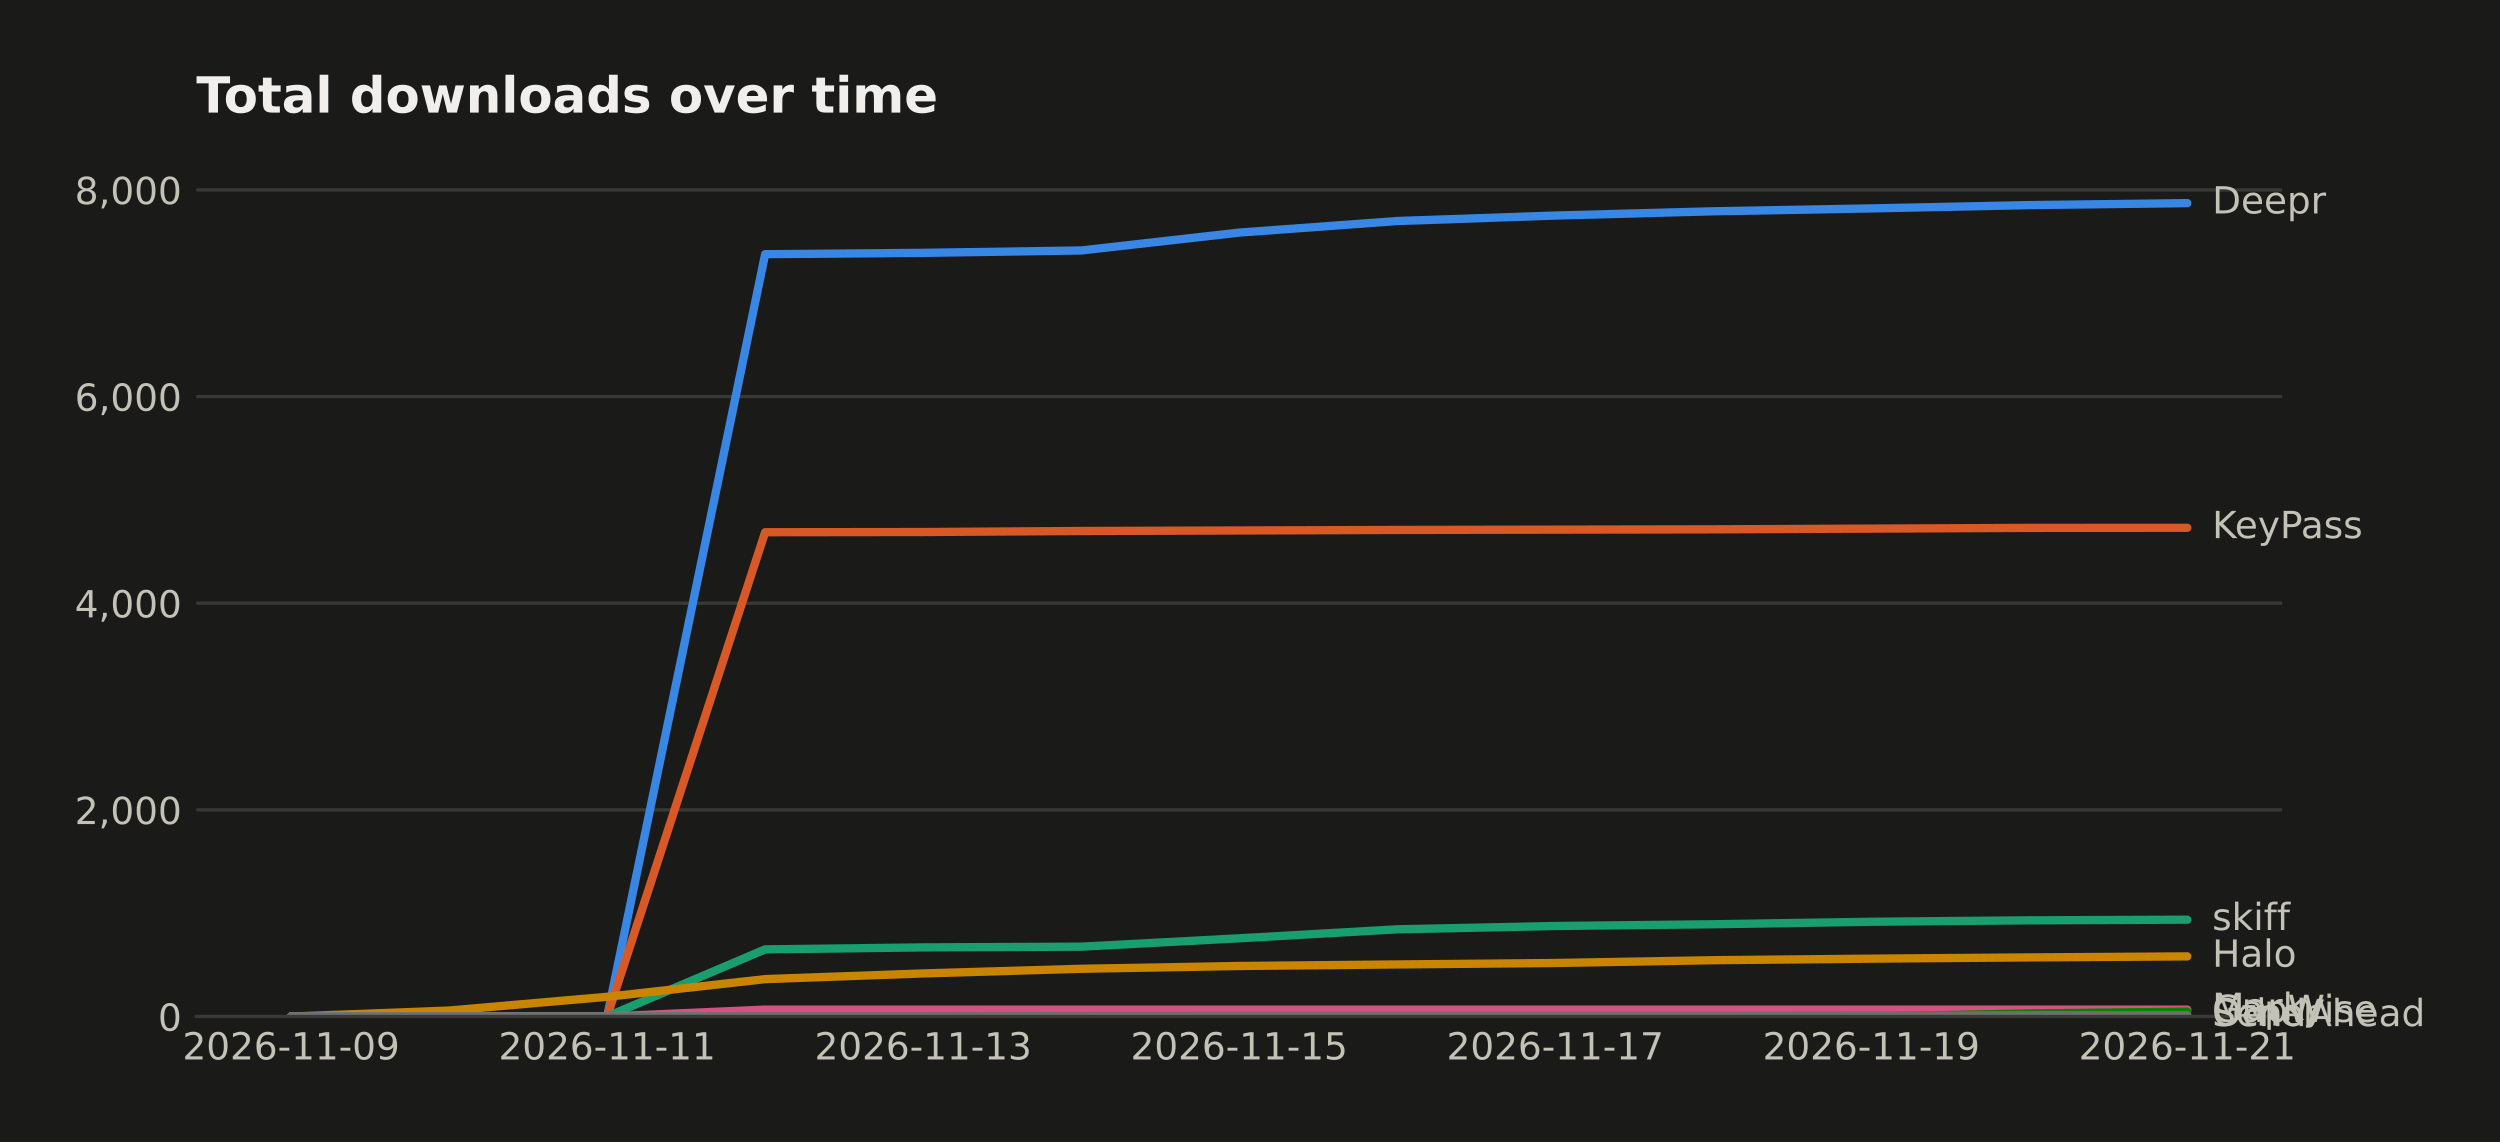
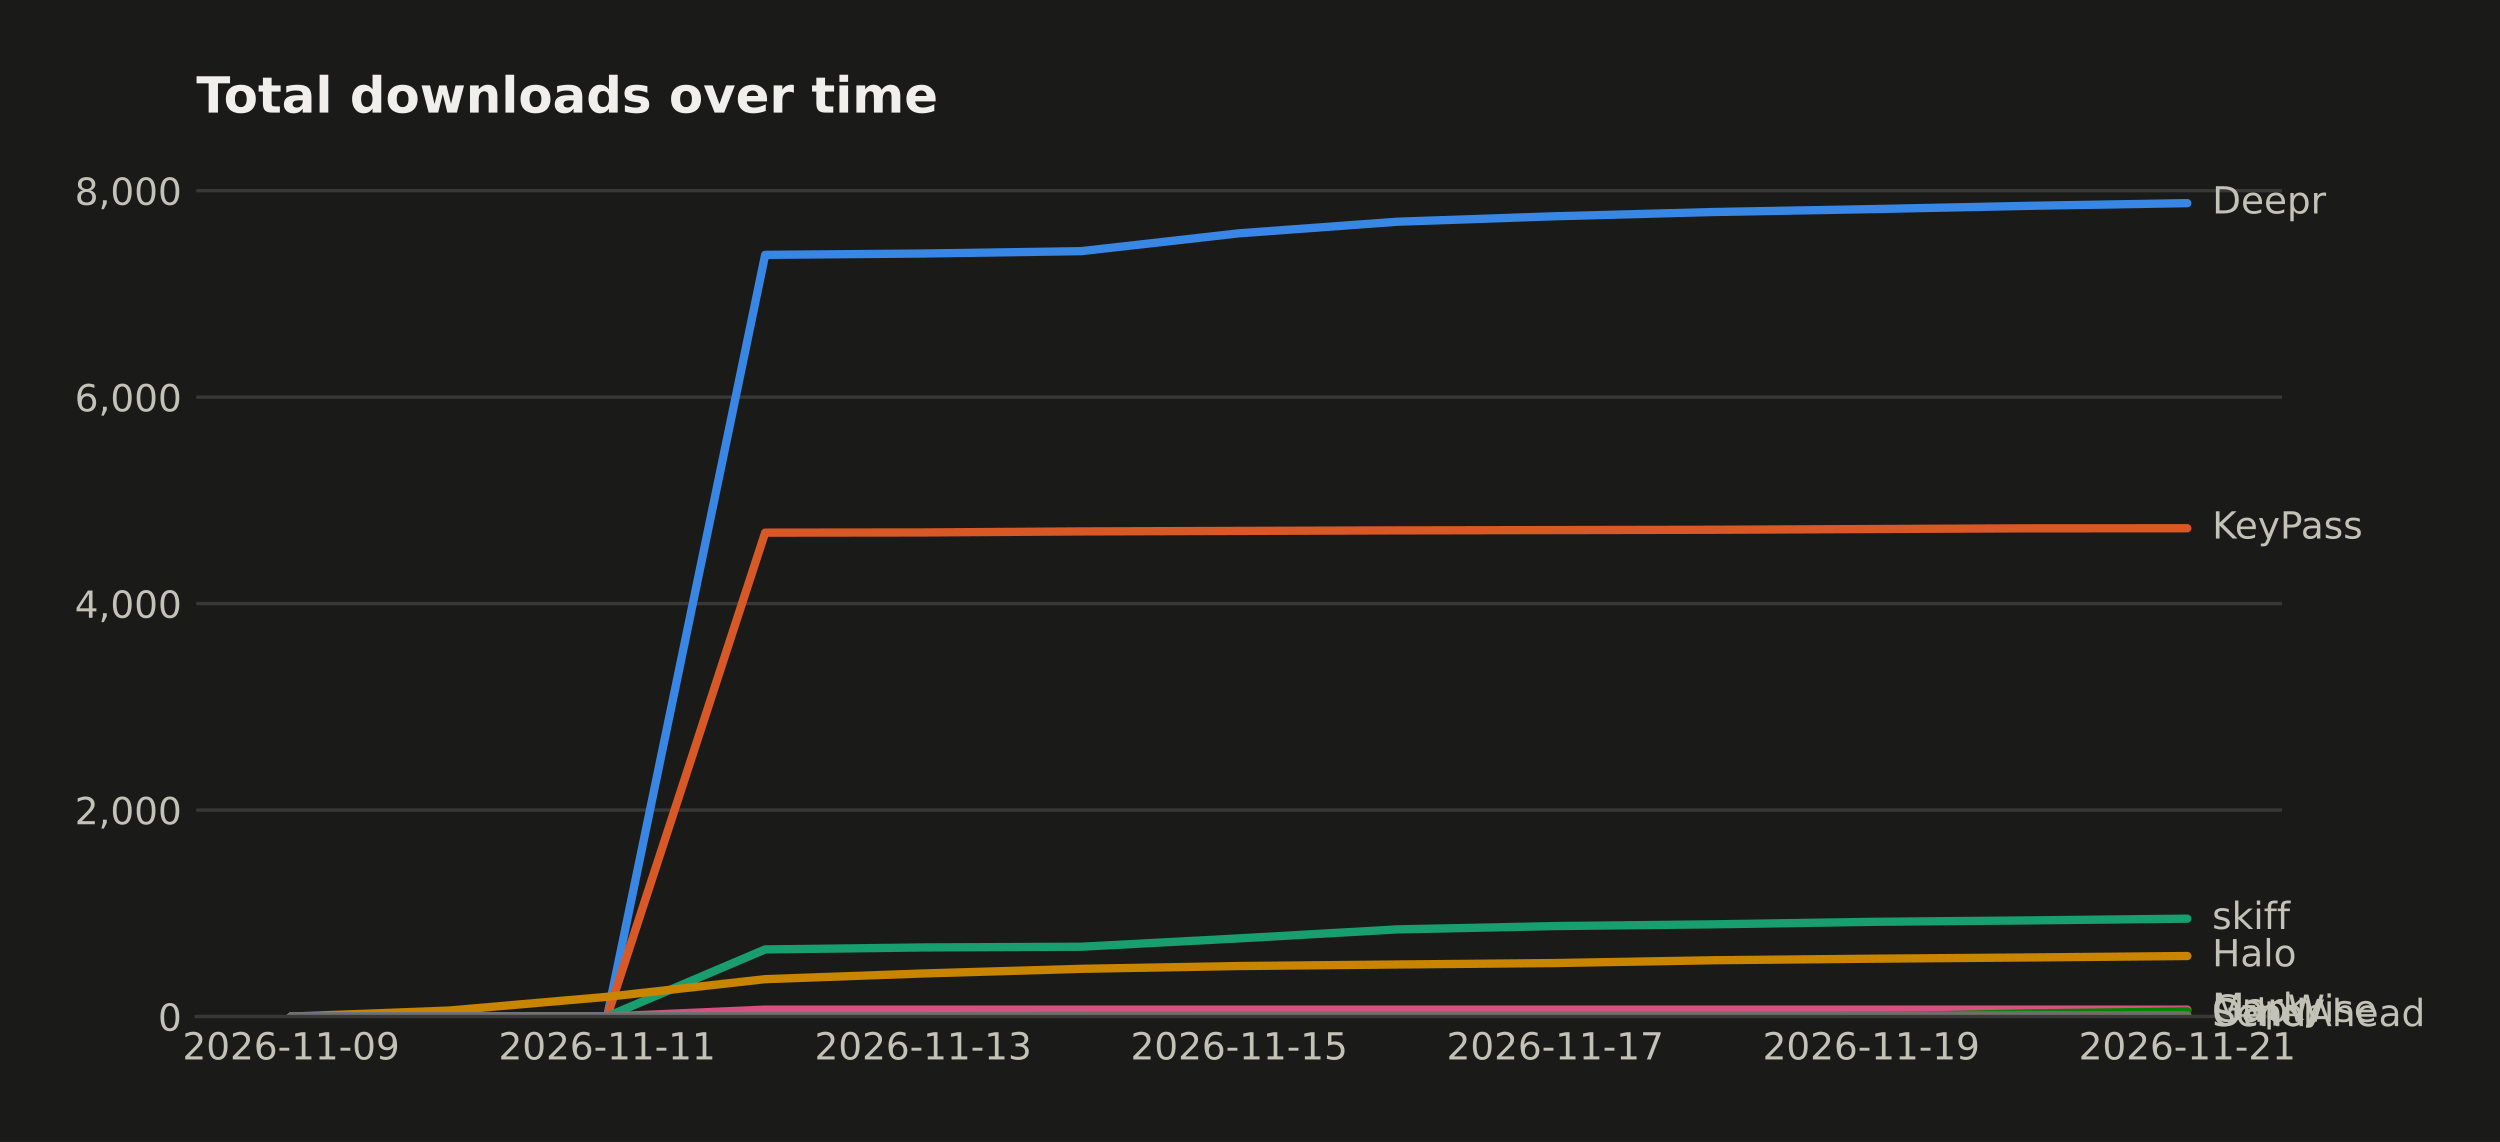
<svg xmlns="http://www.w3.org/2000/svg" width="601.934pt" height="274.96pt" viewBox="0 0 601.934 274.96" version="1.1">
  <defs>
    <style type="text/css">*{stroke-linejoin: round; stroke-linecap: butt}</style>
  </defs>
  <g id="figure_1">
    <g id="patch_1">
      <path d="M 0 274.96  L 601.934 274.96  L 601.934 0  L 0 0  z " style="fill: #1a1a19" />
    </g>
    <g id="axes_1">
      <g id="patch_2">
        <path d="M 47.265 244.75  L 549.465 244.75  L 549.465 39.118  L 47.265 39.118  z " style="fill: #1a1a19" />
      </g>
      <g id="matplotlib.axis_1">
        <g id="xtick_1">
          <g id="line2d_1" />
          <g id="text_1">
            <text style="fill: #c3c2b7; font: 9px 'DejaVu Sans'; text-anchor: middle" x="70.093" y="255.089" transform="rotate(-0 70.09258 255.0887)">2026-11-09</text>
          </g>
        </g>
        <g id="xtick_2">
          <g id="line2d_2" />
          <g id="text_2">
            <text style="fill: #c3c2b7; font: 9px 'DejaVu Sans'; text-anchor: middle" x="146.183" y="255.089" transform="rotate(-0 146.1835 255.0887)">2026-11-11</text>
          </g>
        </g>
        <g id="xtick_3">
          <g id="line2d_3" />
          <g id="text_3">
            <text style="fill: #c3c2b7; font: 9px 'DejaVu Sans'; text-anchor: middle" x="222.274" y="255.089" transform="rotate(-0 222.2744 255.0887)">2026-11-13</text>
          </g>
        </g>
        <g id="xtick_4">
          <g id="line2d_4" />
          <g id="text_4">
            <text style="fill: #c3c2b7; font: 9px 'DejaVu Sans'; text-anchor: middle" x="298.365" y="255.089" transform="rotate(-0 298.3653 255.0887)">2026-11-15</text>
          </g>
        </g>
        <g id="xtick_5">
          <g id="line2d_5" />
          <g id="text_5">
            <text style="fill: #c3c2b7; font: 9px 'DejaVu Sans'; text-anchor: middle" x="374.456" y="255.089" transform="rotate(-0 374.4562 255.0887)">2026-11-17</text>
          </g>
        </g>
        <g id="xtick_6">
          <g id="line2d_6" />
          <g id="text_6">
            <text style="fill: #c3c2b7; font: 9px 'DejaVu Sans'; text-anchor: middle" x="450.547" y="255.089" transform="rotate(-0 450.5471 255.0887)">2026-11-19</text>
          </g>
        </g>
        <g id="xtick_7">
          <g id="line2d_7" />
          <g id="text_7">
            <text style="fill: #c3c2b7; font: 9px 'DejaVu Sans'; text-anchor: middle" x="526.638" y="255.089" transform="rotate(-0 526.638 255.0887)">2026-11-21</text>
          </g>
        </g>
      </g>
      <g id="matplotlib.axis_2">
        <g id="ytick_1">
          <g id="line2d_8">
-             <path d="M 47.265 244.75  L 549.465 244.75  " clip-path="url(#pa80f187b21)" style="fill: none; stroke: #383835; stroke-width: 0.8; stroke-linecap: square" />
+             <path d="M 47.265 244.75  L 549.465 244.75  " clip-path="url(#p937eb3f48b)" style="fill: none; stroke: #383835; stroke-width: 0.8; stroke-linecap: square" />
          </g>
          <g id="line2d_9" />
          <g id="text_8">
            <text style="fill: #c3c2b7; font: 9px 'DejaVu Sans'; text-anchor: end" x="43.765" y="248.169" transform="rotate(-0 43.76531 248.1694)">0</text>
          </g>
        </g>
        <g id="ytick_2">
          <g id="line2d_10">
-             <path d="M 47.265 194.994  L 549.465 194.994  " clip-path="url(#pa80f187b21)" style="fill: none; stroke: #383835; stroke-width: 0.8; stroke-linecap: square" />
+             <path d="M 47.265 195.038  L 549.465 195.038  " clip-path="url(#p937eb3f48b)" style="fill: none; stroke: #383835; stroke-width: 0.8; stroke-linecap: square" />
          </g>
          <g id="line2d_11" />
          <g id="text_9">
-             <text style="fill: #c3c2b7; font: 9px 'DejaVu Sans'; text-anchor: end" x="43.765" y="198.413" transform="rotate(-0 43.76531 198.4133)">2,000</text>
+             <text style="fill: #c3c2b7; font: 9px 'DejaVu Sans'; text-anchor: end" x="43.765" y="198.458" transform="rotate(-0 43.76531 198.4575)">2,000</text>
          </g>
        </g>
        <g id="ytick_3">
          <g id="line2d_12">
-             <path d="M 47.265 145.238  L 549.465 145.238  " clip-path="url(#pa80f187b21)" style="fill: none; stroke: #383835; stroke-width: 0.8; stroke-linecap: square" />
+             <path d="M 47.265 145.326  L 549.465 145.326  " clip-path="url(#p937eb3f48b)" style="fill: none; stroke: #383835; stroke-width: 0.8; stroke-linecap: square" />
          </g>
          <g id="line2d_13" />
          <g id="text_10">
-             <text style="fill: #c3c2b7; font: 9px 'DejaVu Sans'; text-anchor: end" x="43.765" y="148.657" transform="rotate(-0 43.76531 148.6572)">4,000</text>
+             <text style="fill: #c3c2b7; font: 9px 'DejaVu Sans'; text-anchor: end" x="43.765" y="148.746" transform="rotate(-0 43.76531 148.7456)">4,000</text>
          </g>
        </g>
        <g id="ytick_4">
          <g id="line2d_14">
-             <path d="M 47.265 95.482  L 549.465 95.482  " clip-path="url(#pa80f187b21)" style="fill: none; stroke: #383835; stroke-width: 0.8; stroke-linecap: square" />
+             <path d="M 47.265 95.614  L 549.465 95.614  " clip-path="url(#p937eb3f48b)" style="fill: none; stroke: #383835; stroke-width: 0.8; stroke-linecap: square" />
          </g>
          <g id="line2d_15" />
          <g id="text_11">
-             <text style="fill: #c3c2b7; font: 9px 'DejaVu Sans'; text-anchor: end" x="43.765" y="98.901" transform="rotate(-0 43.76531 98.90113)">6,000</text>
+             <text style="fill: #c3c2b7; font: 9px 'DejaVu Sans'; text-anchor: end" x="43.765" y="99.034" transform="rotate(-0 43.76531 99.03374)">6,000</text>
          </g>
        </g>
        <g id="ytick_5">
          <g id="line2d_16">
-             <path d="M 47.265 45.726  L 549.465 45.726  " clip-path="url(#pa80f187b21)" style="fill: none; stroke: #383835; stroke-width: 0.8; stroke-linecap: square" />
+             <path d="M 47.265 45.903  L 549.465 45.903  " clip-path="url(#p937eb3f48b)" style="fill: none; stroke: #383835; stroke-width: 0.8; stroke-linecap: square" />
          </g>
          <g id="line2d_17" />
          <g id="text_12">
-             <text style="fill: #c3c2b7; font: 9px 'DejaVu Sans'; text-anchor: end" x="43.765" y="49.145" transform="rotate(-0 43.76531 49.14503)">8,000</text>
+             <text style="fill: #c3c2b7; font: 9px 'DejaVu Sans'; text-anchor: end" x="43.765" y="49.322" transform="rotate(-0 43.76531 49.32185)">8,000</text>
          </g>
        </g>
      </g>
      <g id="line2d_18">
-         <path d="M 70.093 244.75  L 108.138 244.75  L 146.183 244.75  L 184.229 61.2  L 222.274 60.876  L 260.32 60.304  L 298.365 56  L 336.411 53.214  L 374.456 51.895  L 412.502 50.875  L 450.547 50.179  L 488.593 49.383  L 526.638 48.91  " clip-path="url(#pa80f187b21)" style="fill: none; stroke: #3987e5; stroke-width: 2; stroke-linecap: round" />
+         <path d="M 70.093 244.75  L 108.138 244.75  L 146.183 244.75  L 184.229 61.363  L 222.274 61.04  L 260.32 60.468  L 298.365 56.168  L 336.411 53.384  L 374.456 52.067  L 412.502 51.048  L 450.547 50.352  L 488.593 49.556  L 526.638 48.91  " clip-path="url(#p937eb3f48b)" style="fill: none; stroke: #3987e5; stroke-width: 2; stroke-linecap: round" />
      </g>
      <g id="line2d_19">
-         <path d="M 70.093 244.75  L 108.138 244.75  L 146.183 244.75  L 184.229 128.147  L 222.274 128.097  L 260.32 127.848  L 298.365 127.724  L 336.411 127.599  L 374.456 127.525  L 412.502 127.45  L 450.547 127.276  L 488.593 127.102  L 526.638 127.077  " clip-path="url(#pa80f187b21)" style="fill: none; stroke: #d95926; stroke-width: 2; stroke-linecap: round" />
+         <path d="M 70.093 244.75  L 108.138 244.75  L 146.183 244.75  L 184.229 128.25  L 222.274 128.201  L 260.32 127.952  L 298.365 127.828  L 336.411 127.703  L 374.456 127.629  L 412.502 127.554  L 450.547 127.38  L 488.593 127.206  L 526.638 127.181  " clip-path="url(#p937eb3f48b)" style="fill: none; stroke: #d95926; stroke-width: 2; stroke-linecap: round" />
      </g>
      <g id="line2d_20">
-         <path d="M 70.093 244.75  L 108.138 244.75  L 146.183 244.75  L 184.229 228.579  L 222.274 228.107  L 260.32 227.933  L 298.365 225.917  L 336.411 223.753  L 374.456 222.957  L 412.502 222.534  L 450.547 221.937  L 488.593 221.589  L 526.638 221.439  " clip-path="url(#pa80f187b21)" style="fill: none; stroke: #199e70; stroke-width: 2; stroke-linecap: round" />
+         <path d="M 70.093 244.75  L 108.138 244.75  L 146.183 244.75  L 184.229 228.594  L 222.274 228.121  L 260.32 227.948  L 298.365 225.934  L 336.411 223.772  L 374.456 222.976  L 412.502 222.554  L 450.547 221.957  L 488.593 221.609  L 526.638 221.187  " clip-path="url(#p937eb3f48b)" style="fill: none; stroke: #199e70; stroke-width: 2; stroke-linecap: round" />
      </g>
      <g id="line2d_21">
-         <path d="M 70.093 244.75  L 108.138 243.307  L 146.183 239.998  L 184.229 235.744  L 222.274 234.376  L 260.32 233.256  L 298.365 232.585  L 336.411 232.212  L 374.456 231.863  L 412.502 231.192  L 450.547 230.818  L 488.593 230.52  L 526.638 230.271  " clip-path="url(#pa80f187b21)" style="fill: none; stroke: #c98500; stroke-width: 2; stroke-linecap: round" />
+         <path d="M 70.093 244.75  L 108.138 243.308  L 146.183 240.003  L 184.229 235.752  L 222.274 234.385  L 260.32 233.267  L 298.365 232.596  L 336.411 232.223  L 374.456 231.875  L 412.502 231.204  L 450.547 230.831  L 488.593 230.533  L 526.638 230.185  " clip-path="url(#p937eb3f48b)" style="fill: none; stroke: #c98500; stroke-width: 2; stroke-linecap: round" />
      </g>
      <g id="line2d_22">
-         <path d="M 70.093 244.75  L 108.138 244.75  L 146.183 244.75  L 184.229 243.083  L 222.274 243.083  L 260.32 243.083  L 298.365 243.083  L 336.411 243.083  L 374.456 243.083  L 412.502 243.083  L 450.547 243.083  L 488.593 243.083  L 526.638 243.083  " clip-path="url(#pa80f187b21)" style="fill: none; stroke: #d55181; stroke-width: 2; stroke-linecap: round" />
+         <path d="M 70.093 244.75  L 108.138 244.75  L 146.183 244.75  L 184.229 243.085  L 222.274 243.085  L 260.32 243.085  L 298.365 243.085  L 336.411 243.085  L 374.456 243.085  L 412.502 243.085  L 450.547 243.085  L 488.593 243.085  L 526.638 243.085  " clip-path="url(#p937eb3f48b)" style="fill: none; stroke: #d55181; stroke-width: 2; stroke-linecap: round" />
      </g>
      <g id="line2d_23">
-         <path d="M 70.093 244.75  L 108.138 244.75  L 146.183 244.75  L 184.229 244.75  L 222.274 244.75  L 260.32 244.75  L 298.365 244.75  L 336.411 244.75  L 374.456 244.75  L 412.502 244.75  L 450.547 244.75  L 488.593 244.004  L 526.638 243.581  " clip-path="url(#pa80f187b21)" style="fill: none; stroke: #008300; stroke-width: 2; stroke-linecap: round" />
+         <path d="M 70.093 244.75  L 108.138 244.75  L 146.183 244.75  L 184.229 244.75  L 222.274 244.75  L 260.32 244.75  L 298.365 244.75  L 336.411 244.75  L 374.456 244.75  L 412.502 244.75  L 450.547 244.75  L 488.593 244.004  L 526.638 243.532  " clip-path="url(#p937eb3f48b)" style="fill: none; stroke: #008300; stroke-width: 2; stroke-linecap: round" />
      </g>
      <g id="line2d_24">
-         <path d="M 70.093 244.75  L 108.138 244.75  L 146.183 244.75  L 184.229 244.75  L 222.274 244.75  L 260.32 244.75  L 298.365 244.75  L 336.411 244.75  L 374.456 244.75  L 412.502 244.75  L 450.547 244.75  L 488.593 244.576  L 526.638 244.576  " clip-path="url(#pa80f187b21)" style="fill: none; stroke: #9085e9; stroke-width: 2; stroke-linecap: round" />
+         <path d="M 70.093 244.75  L 108.138 244.75  L 146.183 244.75  L 184.229 244.75  L 222.274 244.75  L 260.32 244.75  L 298.365 244.75  L 336.411 244.75  L 374.456 244.75  L 412.502 244.75  L 450.547 244.75  L 488.593 244.576  L 526.638 244.576  " clip-path="url(#p937eb3f48b)" style="fill: none; stroke: #9085e9; stroke-width: 2; stroke-linecap: round" />
      </g>
      <g id="line2d_25">
-         <path d="M 70.093 244.75  L 108.138 244.75  L 146.183 244.75  L 184.229 244.675  L 222.274 244.675  L 260.32 244.576  L 298.365 244.551  L 336.411 244.551  L 374.456 244.551  L 412.502 244.551  L 450.547 244.501  L 488.593 244.501  L 526.638 244.452  " clip-path="url(#pa80f187b21)" style="fill: none; stroke: #6f6e69; stroke-width: 2; stroke-linecap: round" />
+         <path d="M 70.093 244.75  L 108.138 244.75  L 146.183 244.75  L 184.229 244.676  L 222.274 244.676  L 260.32 244.576  L 298.365 244.551  L 336.411 244.551  L 374.456 244.551  L 412.502 244.551  L 450.547 244.502  L 488.593 244.502  L 526.638 244.452  " clip-path="url(#p937eb3f48b)" style="fill: none; stroke: #6f6e69; stroke-width: 2; stroke-linecap: round" />
      </g>
      <g id="patch_3">
        <path d="M 47.265 244.75  L 549.465 244.75  " style="fill: none; stroke: #383835; stroke-width: 0.8; stroke-linejoin: miter; stroke-linecap: square" />
      </g>
      <g id="text_13">
        <text style="fill: #c3c2b7; font: 9px 'DejaVu Sans'; text-anchor: start" x="532.638" y="51.394" transform="rotate(-0 532.638 51.39356)">Deepr</text>
      </g>
      <g id="text_14">
-         <text style="fill: #c3c2b7; font: 9px 'DejaVu Sans'; text-anchor: start" x="532.638" y="129.56" transform="rotate(-0 532.638 129.5604)">KeyPass</text>
+         <text style="fill: #c3c2b7; font: 9px 'DejaVu Sans'; text-anchor: start" x="532.638" y="129.665" transform="rotate(-0 532.638 129.6649)">KeyPass</text>
      </g>
      <g id="text_15">
-         <text style="fill: #c3c2b7; font: 9px 'DejaVu Sans'; text-anchor: start" x="532.638" y="223.923" transform="rotate(-0 532.638 223.9228)">skiff</text>
+         <text style="fill: #c3c2b7; font: 9px 'DejaVu Sans'; text-anchor: start" x="532.638" y="223.67" transform="rotate(-0 532.638 223.6701)">skiff</text>
      </g>
      <g id="text_16">
-         <text style="fill: #c3c2b7; font: 9px 'DejaVu Sans'; text-anchor: start" x="532.638" y="232.755" transform="rotate(-0 532.638 232.7545)">Halo</text>
+         <text style="fill: #c3c2b7; font: 9px 'DejaVu Sans'; text-anchor: start" x="532.638" y="232.668" transform="rotate(-0 532.638 232.668)">Halo</text>
      </g>
      <g id="text_17">
-         <text style="fill: #c3c2b7; font: 9px 'DejaVu Sans'; text-anchor: start" x="532.638" y="245.567" transform="rotate(-0 532.638 245.5667)">Marky</text>
+         <text style="fill: #c3c2b7; font: 9px 'DejaVu Sans'; text-anchor: start" x="532.638" y="245.568" transform="rotate(-0 532.638 245.5682)">Marky</text>
      </g>
      <g id="text_18">
-         <text style="fill: #c3c2b7; font: 9px 'DejaVu Sans'; text-anchor: start" x="532.638" y="246.064" transform="rotate(-0 532.638 246.0643)">GapWise</text>
+         <text style="fill: #c3c2b7; font: 9px 'DejaVu Sans'; text-anchor: start" x="532.638" y="246.016" transform="rotate(-0 532.638 246.0156)">GapWise</text>
      </g>
      <g id="text_19">
-         <text style="fill: #c3c2b7; font: 9px 'DejaVu Sans'; text-anchor: start" x="532.638" y="247.059" transform="rotate(-0 532.638 247.0594)">SendAhead</text>
+         <text style="fill: #c3c2b7; font: 9px 'DejaVu Sans'; text-anchor: start" x="532.638" y="247.06" transform="rotate(-0 532.638 247.0596)">SendAhead</text>
      </g>
      <g id="text_20">
-         <text style="fill: #c3c2b7; font: 9px 'DejaVu Sans'; text-anchor: start" x="532.638" y="246.935" transform="rotate(-0 532.638 246.935)">Other</text>
+         <text style="fill: #c3c2b7; font: 9px 'DejaVu Sans'; text-anchor: start" x="532.638" y="246.935" transform="rotate(-0 532.638 246.9353)">Other</text>
      </g>
      <g id="text_21">
        <text style="fill: #f0efec; font: 700 12px 'DejaVu Sans'; text-anchor: start" x="47.265" y="27.118" transform="rotate(-0 47.26531 27.11812)">Total downloads over time</text>
      </g>
    </g>
  </g>
  <defs>
-     <clipPath id="pa80f187b21">
+     <clipPath id="p937eb3f48b">
      <rect x="47.265" y="39.118" width="502.2" height="205.632" />
    </clipPath>
  </defs>
</svg>
